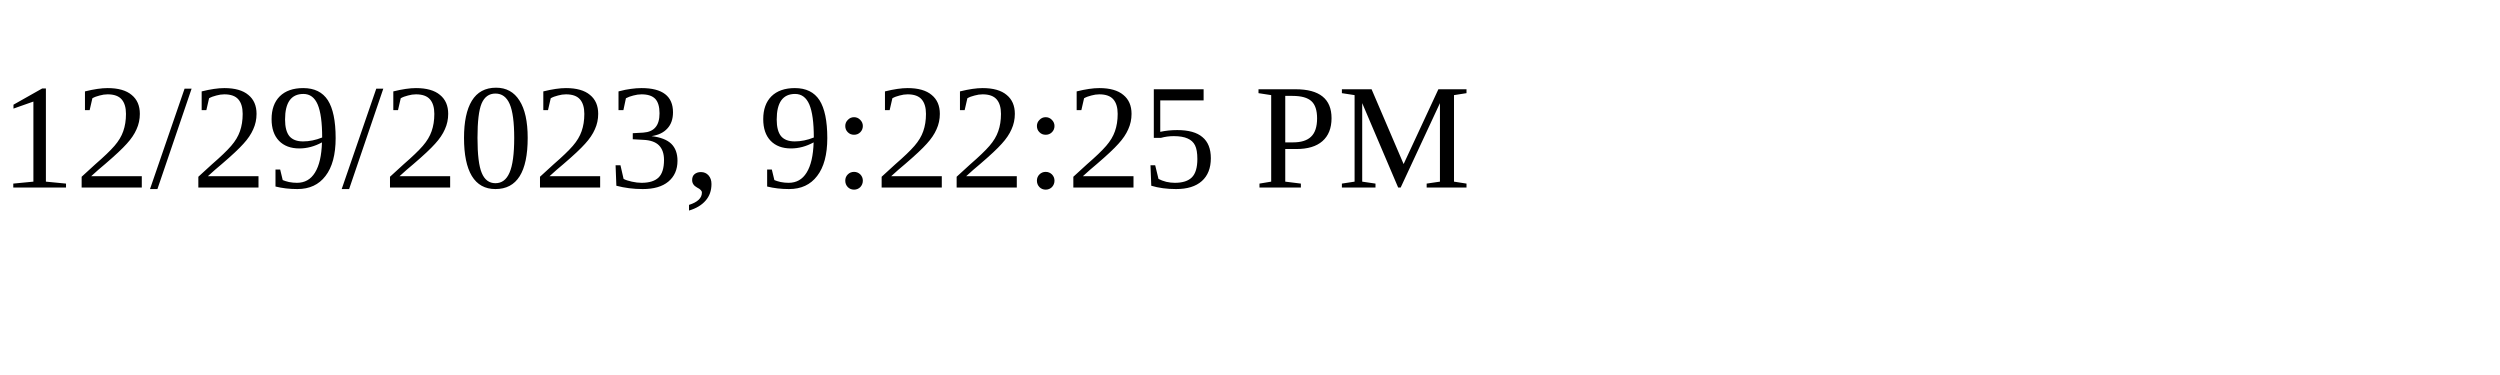
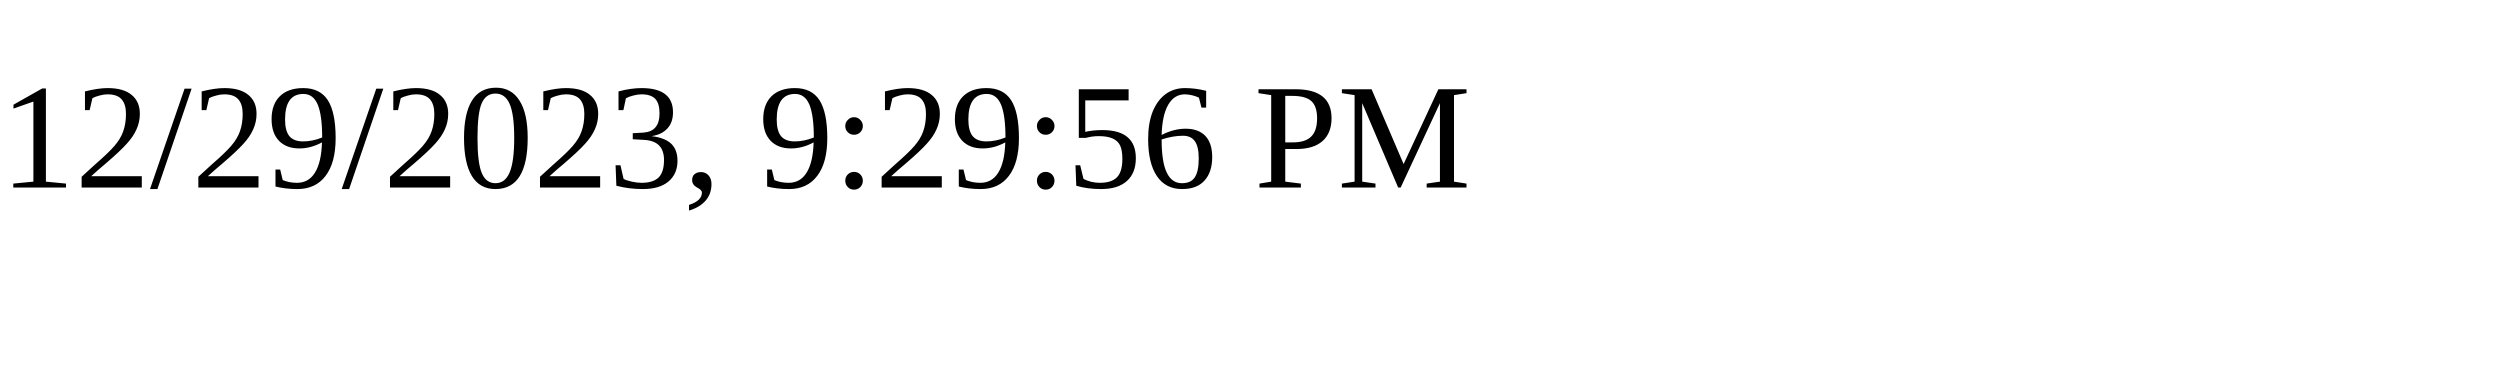
<svg xmlns="http://www.w3.org/2000/svg" height="30" width="200">
-   <text x="0" y="15">12/29/2023, 9:22:25 PM</text>
+   <text x="0" y="15">12/29/2023, 9:29:56 PM</text>
</svg>
